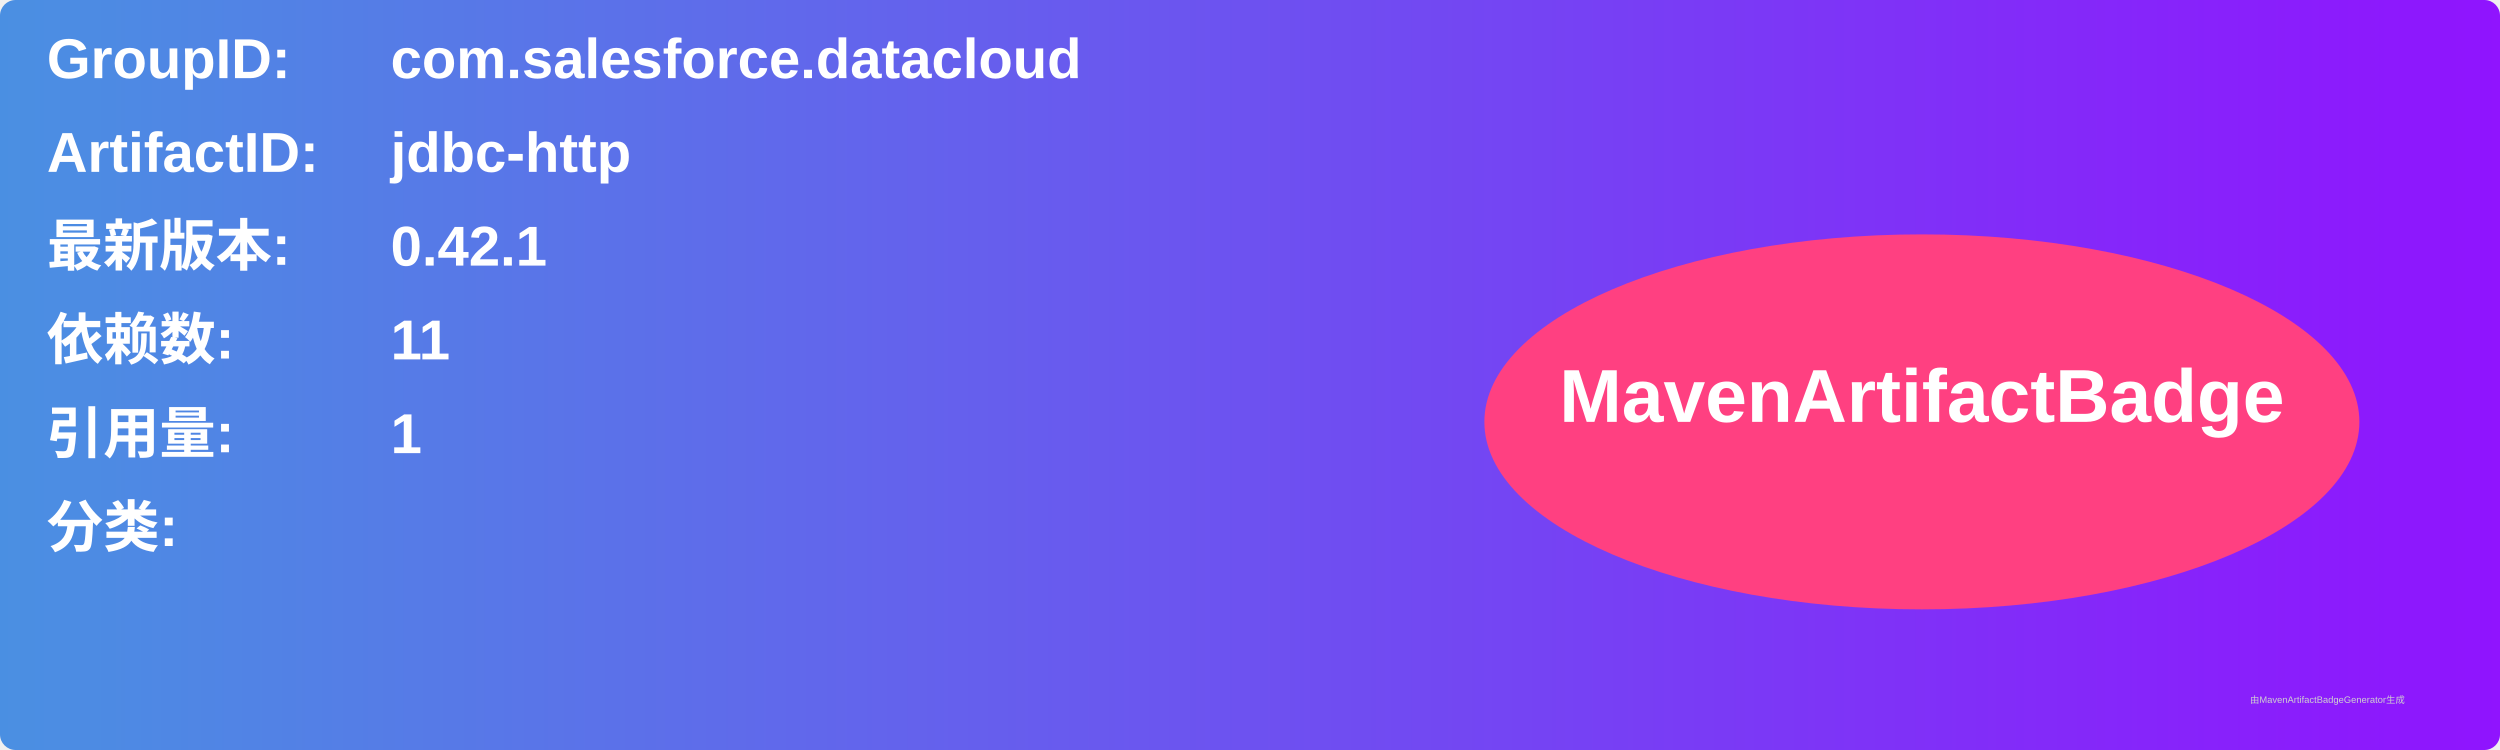
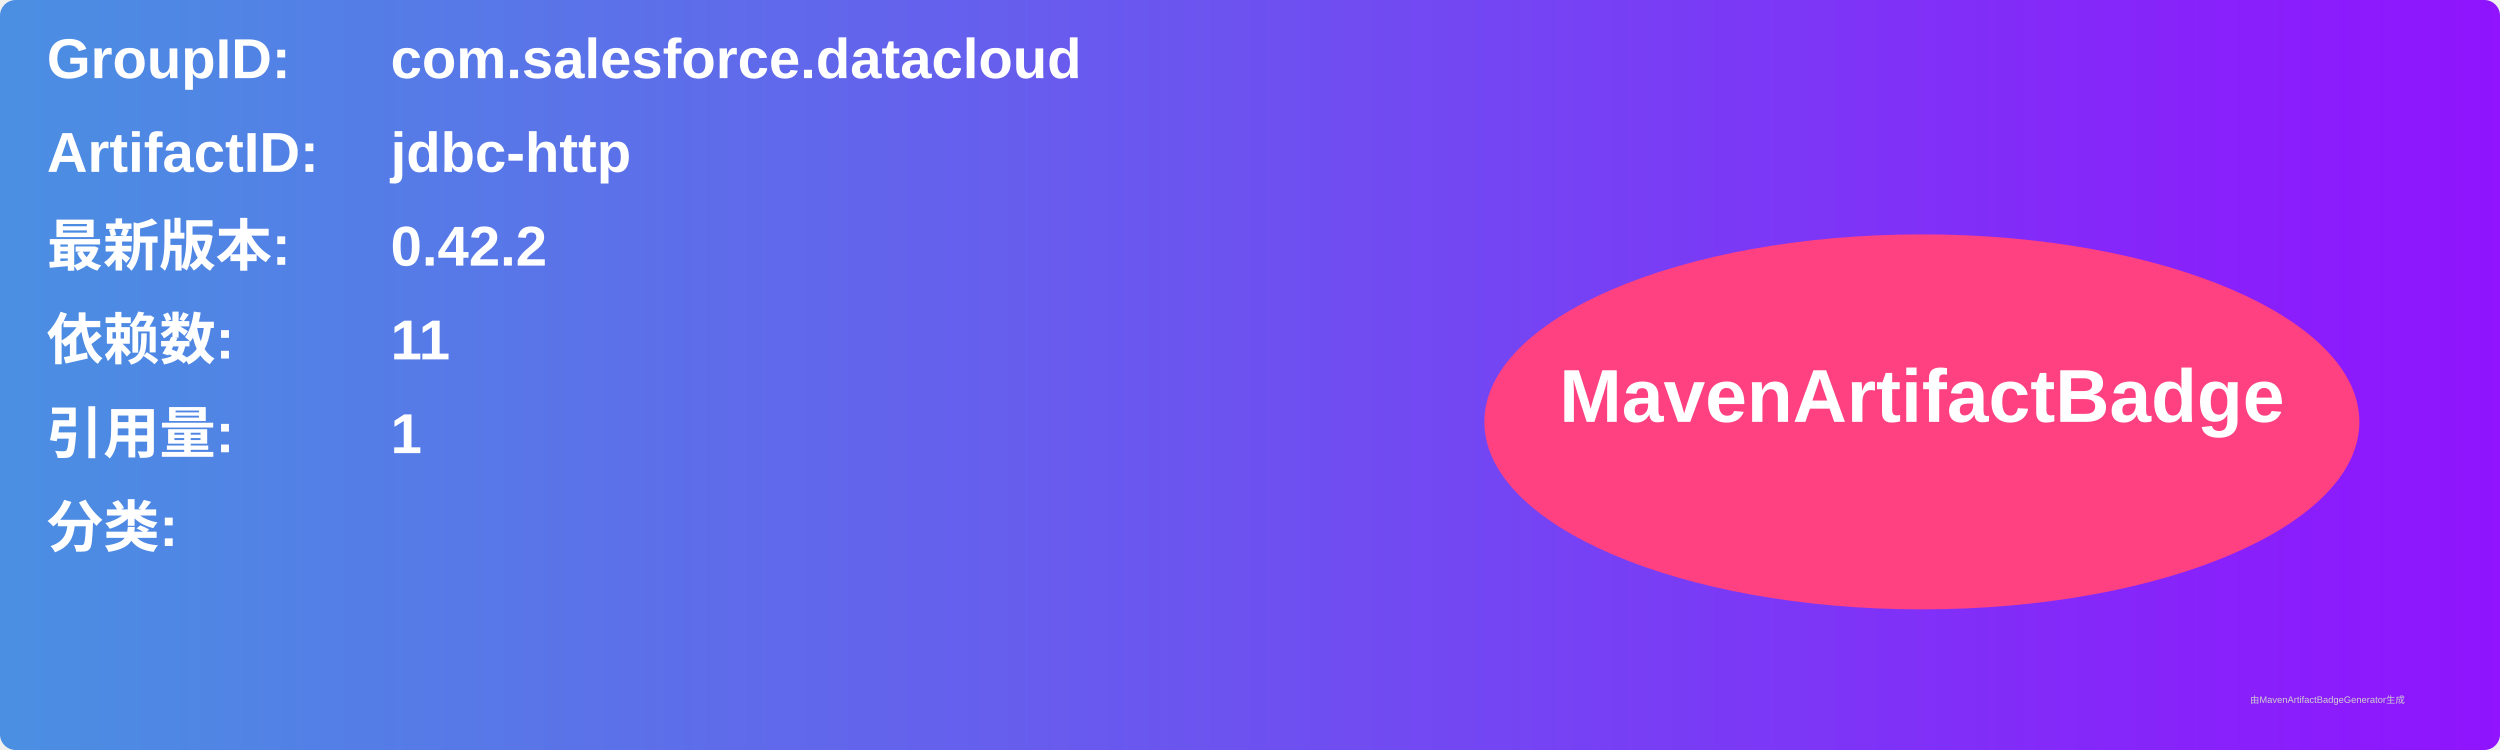
<svg xmlns="http://www.w3.org/2000/svg" width="800" height="240" viewBox="0 0 800 240">
  <linearGradient id="grad" x1="0%" y1="0%" x2="100%" y2="0%">
    <stop offset="0%" stop-color="#4a90e2" />
    <stop offset="100%" stop-color="#9013fe" />
  </linearGradient>
  <rect width="100%" height="100%" rx="5" ry="5" fill="url(#grad)" />
  <g transform="translate(15, 15)">
    <text x="0" y="10" font-family="Arial" font-size="18" fill="white" font-weight="bold" width="260">GroupID:</text>
    <text x="110" y="10" font-family="Arial" font-size="18" fill="white" font-weight="bold" width="460">com.salesforce.datacloud</text>
    <text x="0" y="40" font-family="Arial" font-size="18" fill="white" font-weight="bold" width="260">ArtifactID:</text>
    <text x="110" y="40" font-family="Arial" font-size="18" fill="white" font-weight="bold" width="460">jdbc-http</text>
    <text x="0" y="70" font-family="Arial" font-size="18" fill="white" font-weight="bold">最新版本:</text>
    <text x="110" y="70" font-family="Arial" font-size="18" fill="white" font-weight="bold">
-       <tspan font-weight="bold">0.42.1</tspan>
+       <tspan font-weight="bold">0.42.2</tspan>
    </text>
    <text x="0" y="100" font-family="Arial" font-size="18" fill="white" font-weight="bold">依赖数: </text>
    <text x="110" y="100" font-family="Arial" font-size="18" fill="white">
      <tspan font-weight="bold">11</tspan>
    </text>
    <text x="0" y="130" font-family="Arial" font-size="18" fill="white" font-weight="bold">引用量: </text>
    <text x="110" y="130" font-family="Arial" font-size="18" fill="white">
      <tspan font-weight="bold">1</tspan>
    </text>
    <text x="0" y="160" font-family="Arial" font-size="18" fill="white" font-weight="bold">分类:</text>
    <text x="10" y="190" font-family="Arial" font-size="10" fill="white">
      <tspan font-weight="bold" />
    </text>
    <ellipse cx="600" cy="120" rx="140" ry="60" fill="#ff4081" />
    <text x="600" y="120" text-anchor="middle" font-family="Arial" font-size="24" fill="white" font-weight="bold">MavenArtifactBadge</text>
  </g>
  <text x="720" y="225" font-family="Arial" font-size="3" fill="#d0d0d0">由MavenArtifactBadgeGenerator生成</text>
</svg>
